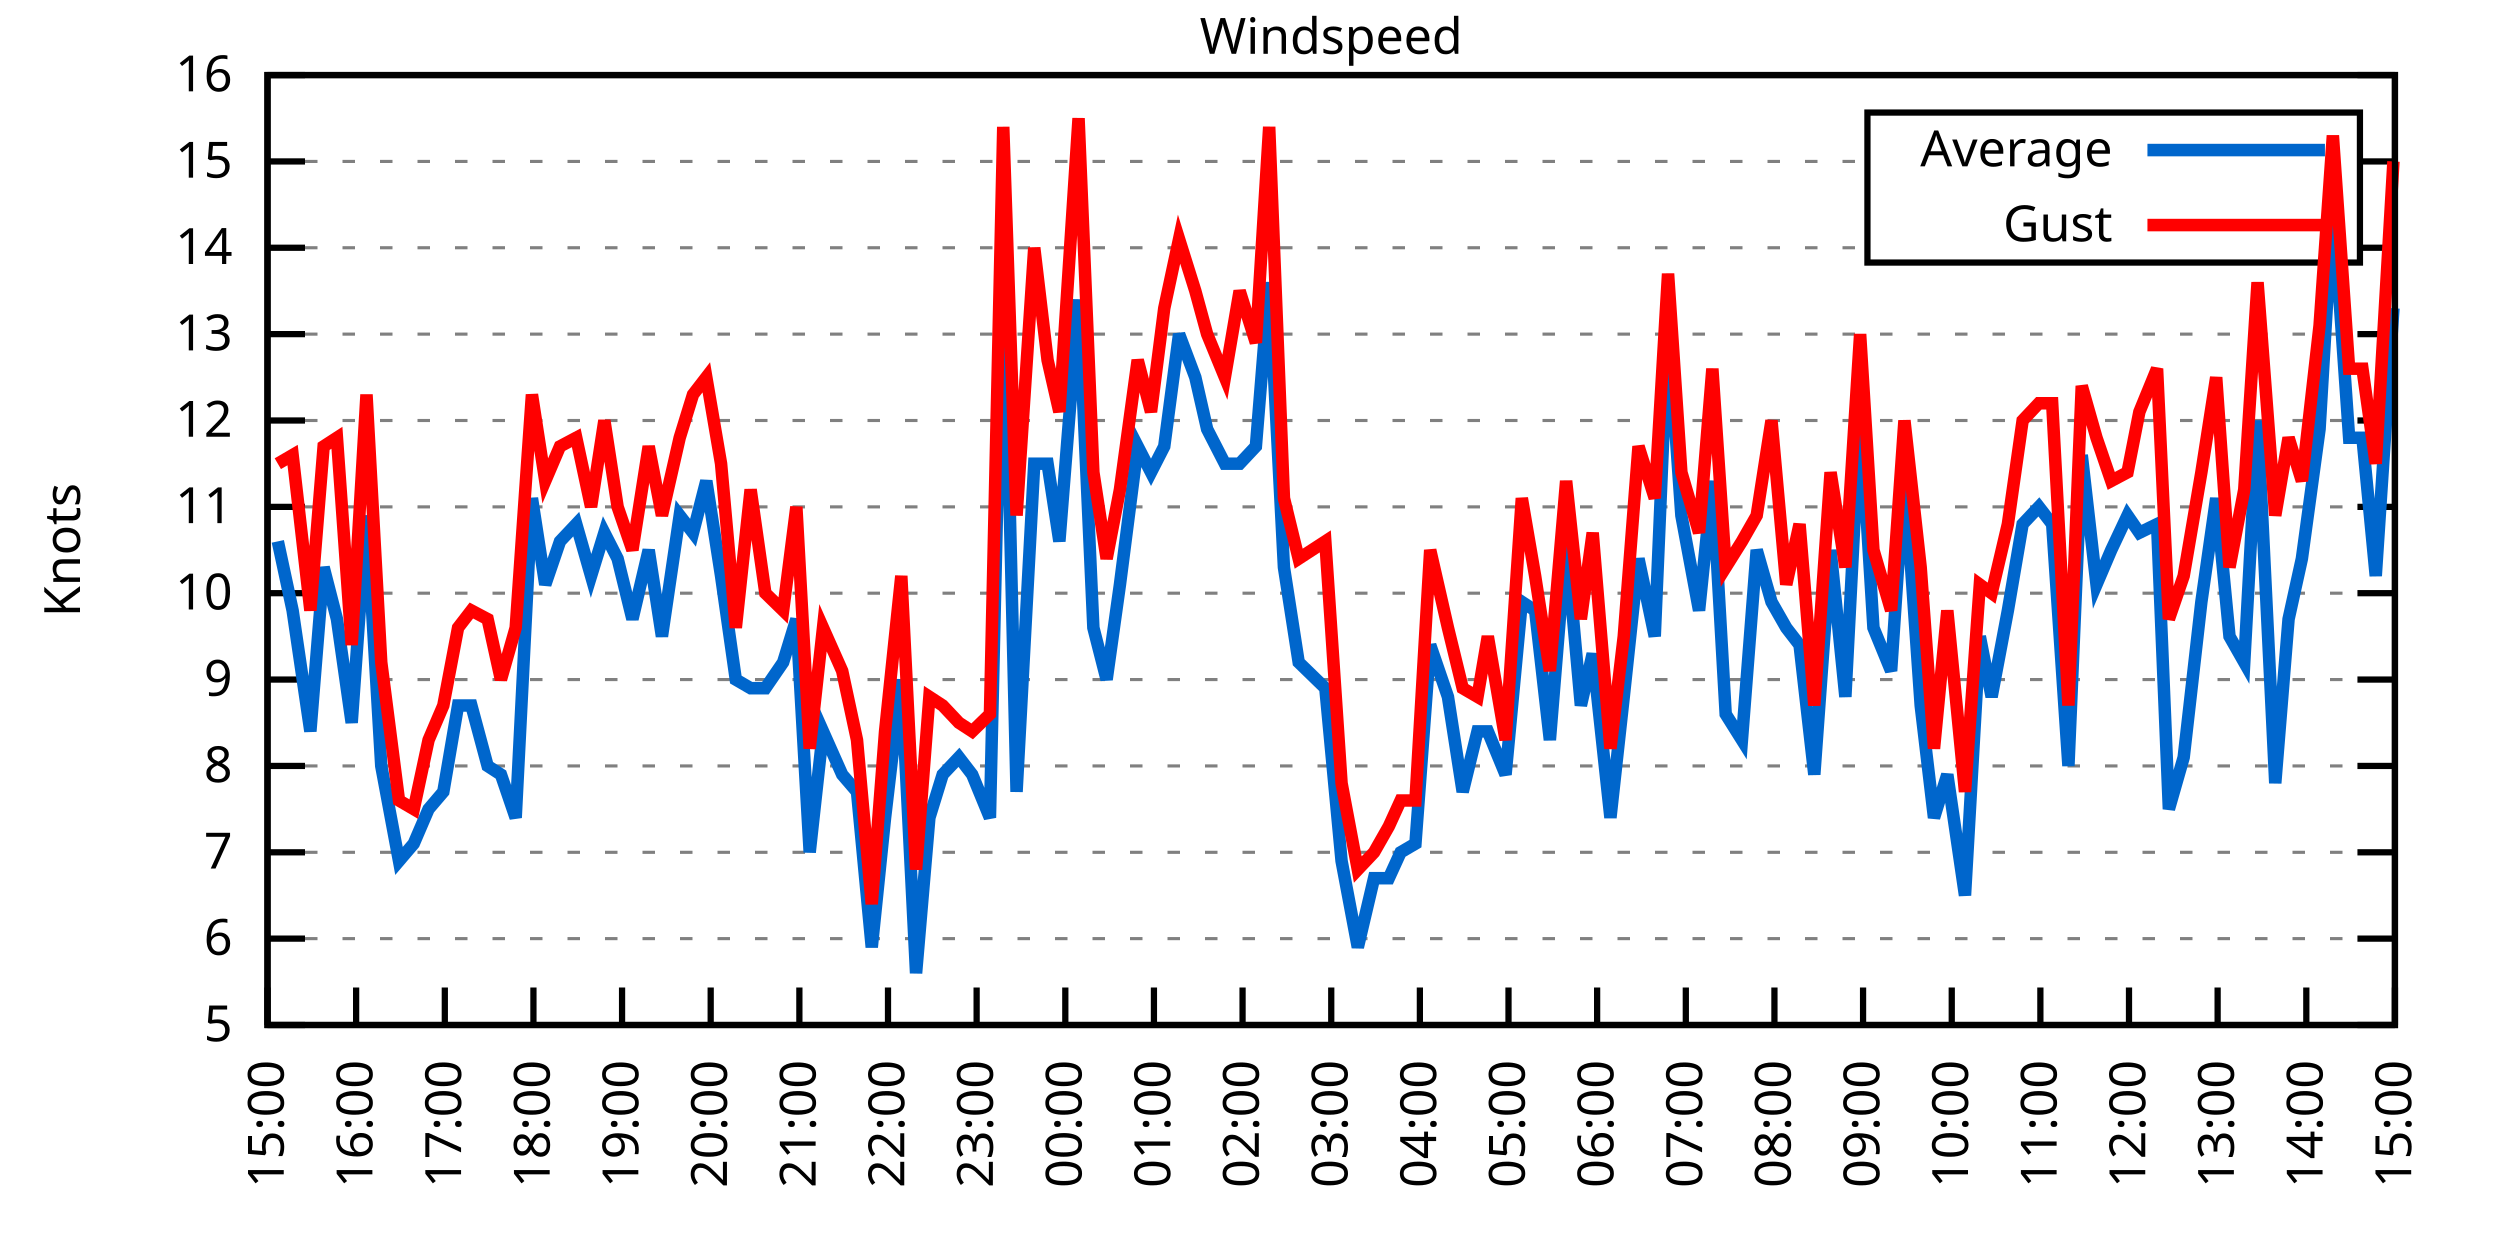
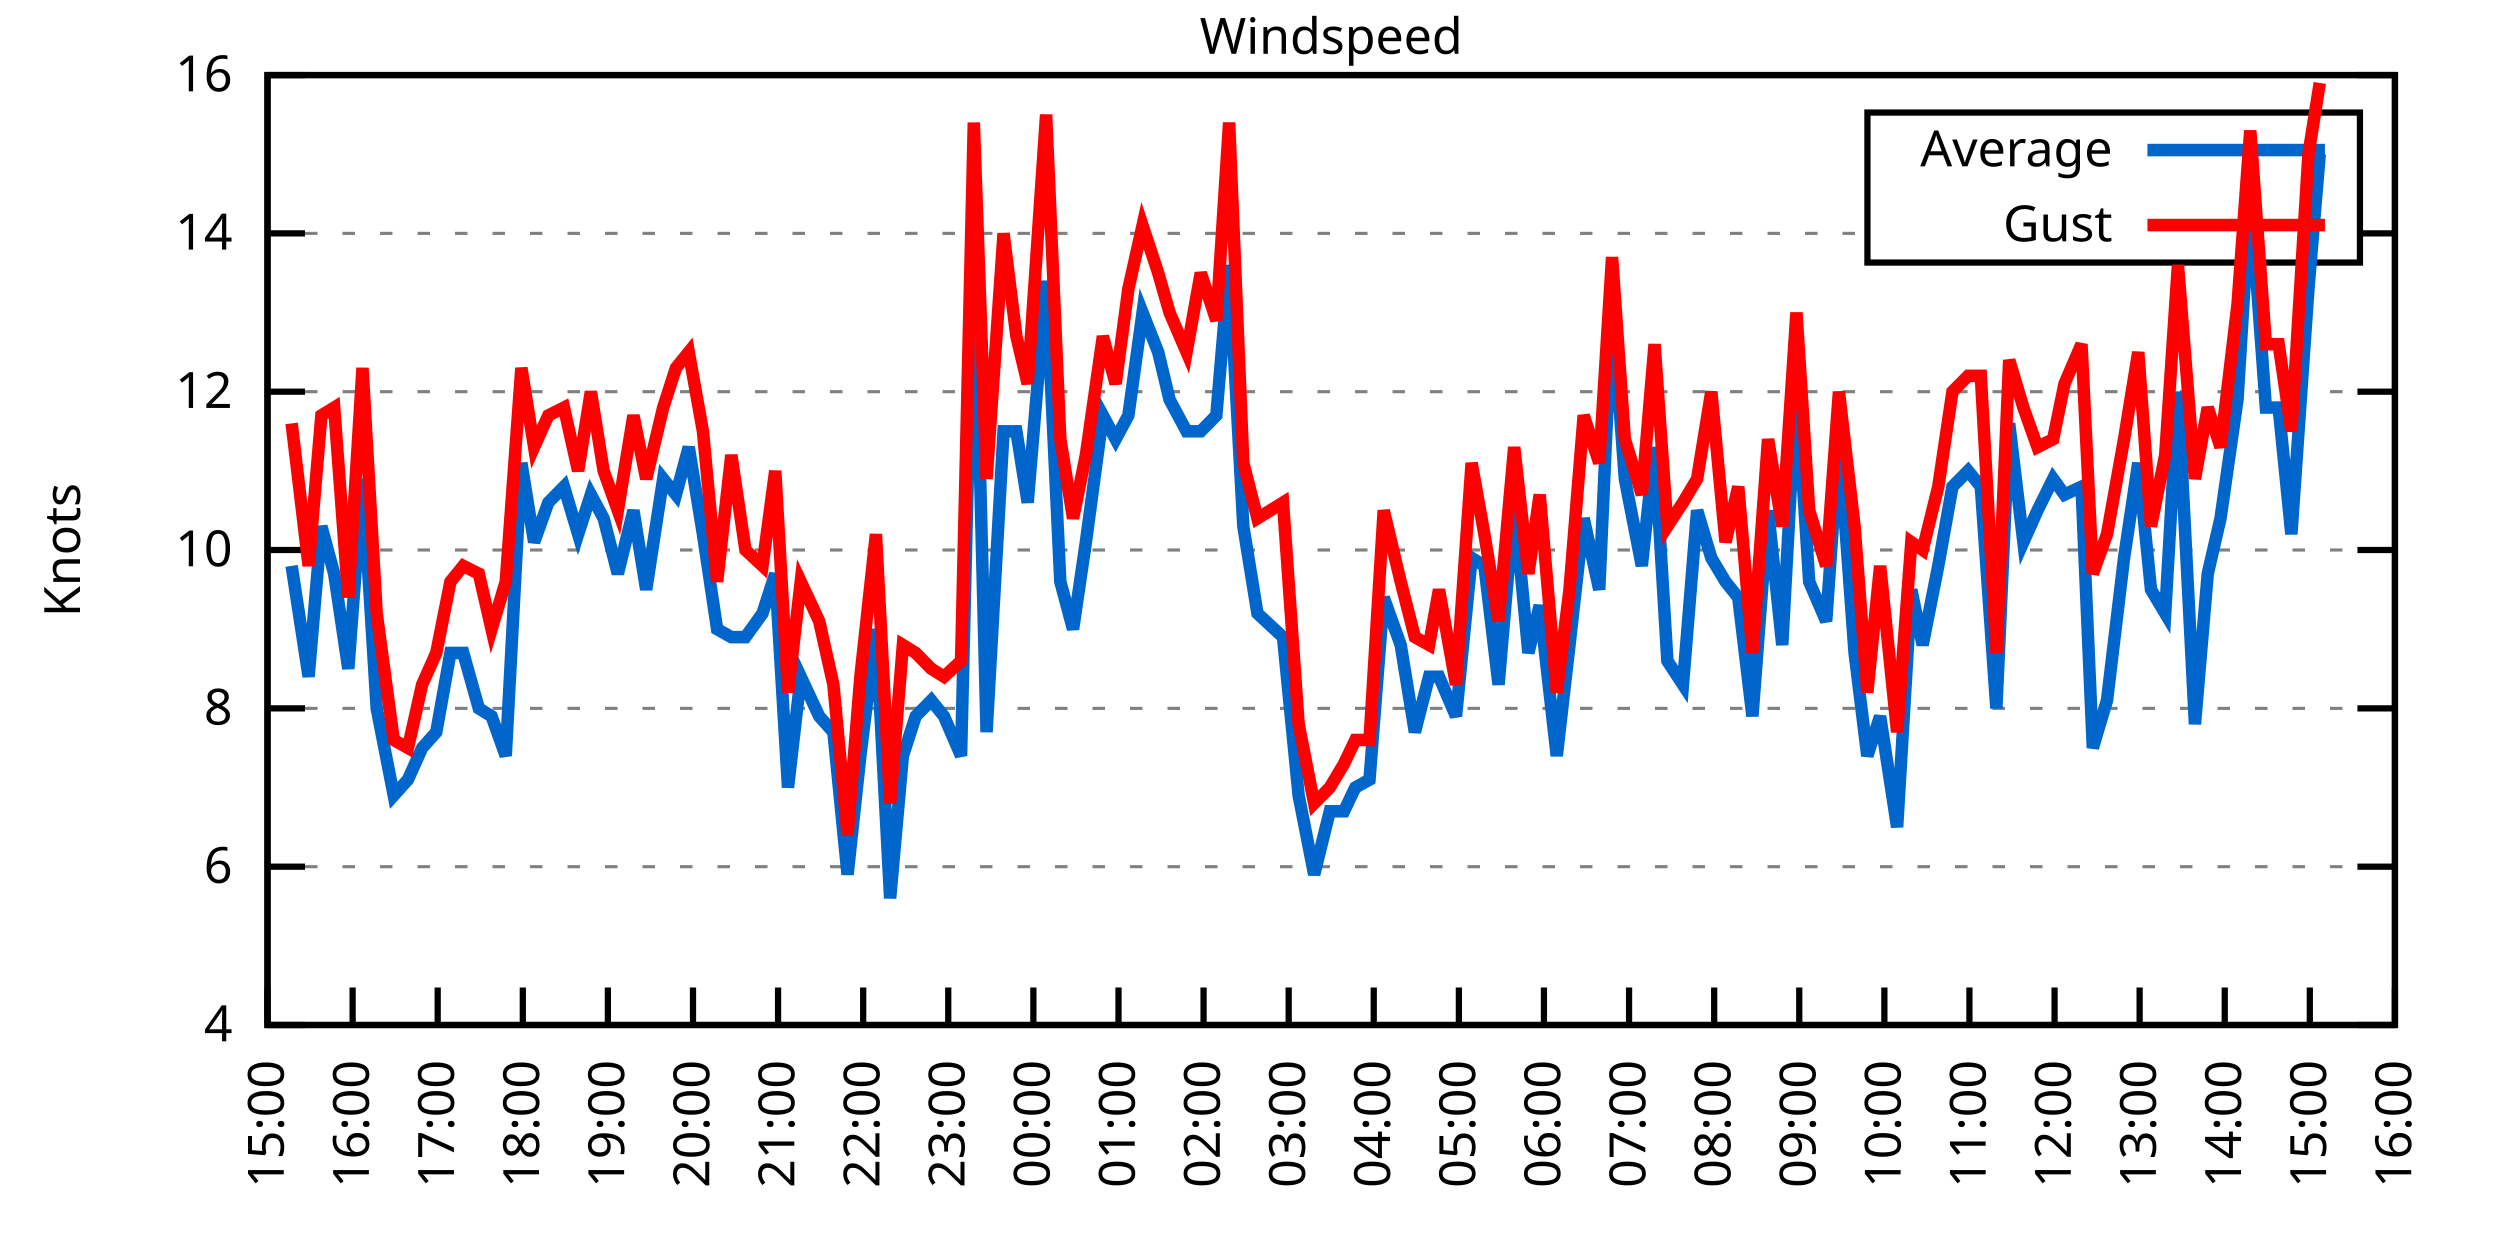
<svg xmlns="http://www.w3.org/2000/svg" xmlns:xlink="http://www.w3.org/1999/xlink" width="400" height="200" viewBox="0 0 400 200">
  <g id="gnuplot_canvas">
    <rect x="0" y="0" width="400" height="200" fill="none" />
    <defs>
      <circle id="gpDot" r="0.5" stroke-width="0.5" stroke="currentColor" />
      <path id="gpPt0" stroke-width="0.333" stroke="currentColor" d="M-1,0 h2 M0,-1 v2" />
      <path id="gpPt1" stroke-width="0.333" stroke="currentColor" d="M-1,-1 L1,1 M1,-1 L-1,1" />
      <path id="gpPt2" stroke-width="0.333" stroke="currentColor" d="M-1,0 L1,0 M0,-1 L0,1 M-1,-1 L1,1 M-1,1 L1,-1" />
      <rect id="gpPt3" stroke-width="0.333" stroke="currentColor" x="-1" y="-1" width="2" height="2" />
      <rect id="gpPt4" stroke-width="0.333" stroke="currentColor" fill="currentColor" x="-1" y="-1" width="2" height="2" />
      <circle id="gpPt5" stroke-width="0.333" stroke="currentColor" cx="0" cy="0" r="1" />
      <use xlink:href="#gpPt5" id="gpPt6" fill="currentColor" stroke="none" />
      <path id="gpPt7" stroke-width="0.333" stroke="currentColor" d="M0,-1.33 L-1.33,0.67 L1.33,0.67 z" />
      <use xlink:href="#gpPt7" id="gpPt8" fill="currentColor" stroke="none" />
      <use xlink:href="#gpPt7" id="gpPt9" stroke="currentColor" transform="rotate(180)" />
      <use xlink:href="#gpPt9" id="gpPt10" fill="currentColor" stroke="none" />
      <use xlink:href="#gpPt3" id="gpPt11" stroke="currentColor" transform="rotate(45)" />
      <use xlink:href="#gpPt11" id="gpPt12" fill="currentColor" stroke="none" />
      <path id="gpPt13" stroke-width="0.333" stroke="currentColor" d="M0,1.330 L1.265,0.411 L0.782,-1.067 L-0.782,-1.076 L-1.265,0.411 z" />
      <use xlink:href="#gpPt13" id="gpPt14" fill="currentColor" stroke="none" />
      <filter id="textbox" filterUnits="objectBoundingBox" x="0" y="0" height="1" width="1">
        <feFlood flood-color="white" flood-opacity="1" result="bgnd" />
        <feComposite in="SourceGraphic" in2="bgnd" operator="atop" />
      </filter>
      <filter id="greybox" filterUnits="objectBoundingBox" x="0" y="0" height="1" width="1">
        <feFlood flood-color="lightgrey" flood-opacity="1" result="grey" />
        <feComposite in="SourceGraphic" in2="grey" operator="atop" />
      </filter>
    </defs>
    <g fill="none" color="white" stroke="currentColor" stroke-width="1.00" stroke-linecap="butt" stroke-linejoin="miter">
</g>
    <g fill="none" color="black" stroke="currentColor" stroke-width="1.00" stroke-linecap="butt" stroke-linejoin="miter">
      <g stroke="none" shape-rendering="crispEdges">
        <polygon fill="rgb(255, 255, 255)" points="42.80,164.00 383.18,164.00 383.18,12.02 42.80,12.02 " />
      </g>
    </g>
    <g fill="none" color="black" stroke="currentColor" stroke-width="1.00" stroke-linecap="butt" stroke-linejoin="miter">
</g>
    <g fill="none" color="black" stroke="black" stroke-width="0.50" stroke-linecap="butt" stroke-linejoin="miter">
</g>
    <g fill="none" color="gray" stroke="currentColor" stroke-width="0.50" stroke-linecap="butt" stroke-linejoin="miter">
      <path stroke="gray" stroke-dasharray="2,4" class="gridline" d="M42.80,164.00 L383.19,164.00  " />
    </g>
    <g fill="none" color="gray" stroke="gray" stroke-width="1.00" stroke-linecap="butt" stroke-linejoin="miter">
</g>
    <g fill="none" color="black" stroke="currentColor" stroke-width="1.00" stroke-linecap="butt" stroke-linejoin="miter">
      <path stroke="black" d="M42.80,164.00 L48.80,164.00 M383.19,164.00 L377.19,164.00  " />
      <g transform="translate(37.20,166.60)" stroke="none" fill="black" font-family="Sans" font-size="8.00" text-anchor="end">
        <text>
-           <tspan font-family="Sans"> 5</tspan>
-         </text>
-       </g>
-     </g>
-     <g fill="none" color="black" stroke="currentColor" stroke-width="1.00" stroke-linecap="butt" stroke-linejoin="miter">
- </g>
-     <g fill="none" color="black" stroke="black" stroke-width="0.50" stroke-linecap="butt" stroke-linejoin="miter">
- </g>
-     <g fill="none" color="gray" stroke="currentColor" stroke-width="0.50" stroke-linecap="butt" stroke-linejoin="miter">
-       <path stroke="gray" stroke-dasharray="2,4" class="gridline" d="M42.80,150.18 L383.19,150.18  " />
-     </g>
-     <g fill="none" color="gray" stroke="gray" stroke-width="1.00" stroke-linecap="butt" stroke-linejoin="miter">
- </g>
-     <g fill="none" color="black" stroke="currentColor" stroke-width="1.00" stroke-linecap="butt" stroke-linejoin="miter">
-       <path stroke="black" d="M42.80,150.18 L48.80,150.18 M383.19,150.18 L377.19,150.18  " />
-       <g transform="translate(37.20,152.78)" stroke="none" fill="black" font-family="Sans" font-size="8.00" text-anchor="end">
+           <tspan font-family="Sans"> 4</tspan>
+         </text>
+       </g>
+     </g>
+     <g fill="none" color="black" stroke="currentColor" stroke-width="1.00" stroke-linecap="butt" stroke-linejoin="miter">
+ </g>
+     <g fill="none" color="black" stroke="black" stroke-width="0.50" stroke-linecap="butt" stroke-linejoin="miter">
+ </g>
+     <g fill="none" color="gray" stroke="currentColor" stroke-width="0.50" stroke-linecap="butt" stroke-linejoin="miter">
+       <path stroke="gray" stroke-dasharray="2,4" class="gridline" d="M42.80,138.67 L383.19,138.67  " />
+     </g>
+     <g fill="none" color="gray" stroke="gray" stroke-width="1.00" stroke-linecap="butt" stroke-linejoin="miter">
+ </g>
+     <g fill="none" color="black" stroke="currentColor" stroke-width="1.00" stroke-linecap="butt" stroke-linejoin="miter">
+       <path stroke="black" d="M42.80,138.67 L48.80,138.67 M383.19,138.67 L377.19,138.67  " />
+       <g transform="translate(37.20,141.27)" stroke="none" fill="black" font-family="Sans" font-size="8.00" text-anchor="end">
        <text>
          <tspan font-family="Sans"> 6</tspan>
        </text>
      </g>
    </g>
    <g fill="none" color="black" stroke="currentColor" stroke-width="1.00" stroke-linecap="butt" stroke-linejoin="miter">
</g>
    <g fill="none" color="black" stroke="black" stroke-width="0.50" stroke-linecap="butt" stroke-linejoin="miter">
</g>
    <g fill="none" color="gray" stroke="currentColor" stroke-width="0.50" stroke-linecap="butt" stroke-linejoin="miter">
-       <path stroke="gray" stroke-dasharray="2,4" class="gridline" d="M42.80,136.37 L383.19,136.37  " />
-     </g>
-     <g fill="none" color="gray" stroke="gray" stroke-width="1.00" stroke-linecap="butt" stroke-linejoin="miter">
- </g>
-     <g fill="none" color="black" stroke="currentColor" stroke-width="1.00" stroke-linecap="butt" stroke-linejoin="miter">
-       <path stroke="black" d="M42.80,136.37 L48.80,136.37 M383.19,136.37 L377.19,136.37  " />
-       <g transform="translate(37.20,138.97)" stroke="none" fill="black" font-family="Sans" font-size="8.00" text-anchor="end">
-         <text>
-           <tspan font-family="Sans"> 7</tspan>
-         </text>
-       </g>
-     </g>
-     <g fill="none" color="black" stroke="currentColor" stroke-width="1.00" stroke-linecap="butt" stroke-linejoin="miter">
- </g>
-     <g fill="none" color="black" stroke="black" stroke-width="0.50" stroke-linecap="butt" stroke-linejoin="miter">
- </g>
-     <g fill="none" color="gray" stroke="currentColor" stroke-width="0.50" stroke-linecap="butt" stroke-linejoin="miter">
-       <path stroke="gray" stroke-dasharray="2,4" class="gridline" d="M42.80,122.55 L383.19,122.55  " />
-     </g>
-     <g fill="none" color="gray" stroke="gray" stroke-width="1.00" stroke-linecap="butt" stroke-linejoin="miter">
- </g>
-     <g fill="none" color="black" stroke="currentColor" stroke-width="1.00" stroke-linecap="butt" stroke-linejoin="miter">
-       <path stroke="black" d="M42.80,122.55 L48.80,122.55 M383.19,122.55 L377.19,122.55  " />
-       <g transform="translate(37.20,125.15)" stroke="none" fill="black" font-family="Sans" font-size="8.00" text-anchor="end">
+       <path stroke="gray" stroke-dasharray="2,4" class="gridline" d="M42.80,113.34 L383.19,113.34  " />
+     </g>
+     <g fill="none" color="gray" stroke="gray" stroke-width="1.00" stroke-linecap="butt" stroke-linejoin="miter">
+ </g>
+     <g fill="none" color="black" stroke="currentColor" stroke-width="1.00" stroke-linecap="butt" stroke-linejoin="miter">
+       <path stroke="black" d="M42.80,113.34 L48.80,113.34 M383.19,113.34 L377.19,113.34  " />
+       <g transform="translate(37.20,115.94)" stroke="none" fill="black" font-family="Sans" font-size="8.00" text-anchor="end">
        <text>
          <tspan font-family="Sans"> 8</tspan>
        </text>
      </g>
    </g>
    <g fill="none" color="black" stroke="currentColor" stroke-width="1.00" stroke-linecap="butt" stroke-linejoin="miter">
</g>
    <g fill="none" color="black" stroke="black" stroke-width="0.50" stroke-linecap="butt" stroke-linejoin="miter">
</g>
    <g fill="none" color="gray" stroke="currentColor" stroke-width="0.50" stroke-linecap="butt" stroke-linejoin="miter">
-       <path stroke="gray" stroke-dasharray="2,4" class="gridline" d="M42.80,108.73 L383.19,108.73  " />
-     </g>
-     <g fill="none" color="gray" stroke="gray" stroke-width="1.00" stroke-linecap="butt" stroke-linejoin="miter">
- </g>
-     <g fill="none" color="black" stroke="currentColor" stroke-width="1.00" stroke-linecap="butt" stroke-linejoin="miter">
-       <path stroke="black" d="M42.80,108.73 L48.80,108.73 M383.19,108.73 L377.19,108.73  " />
-       <g transform="translate(37.20,111.33)" stroke="none" fill="black" font-family="Sans" font-size="8.00" text-anchor="end">
-         <text>
-           <tspan font-family="Sans"> 9</tspan>
-         </text>
-       </g>
-     </g>
-     <g fill="none" color="black" stroke="currentColor" stroke-width="1.00" stroke-linecap="butt" stroke-linejoin="miter">
- </g>
-     <g fill="none" color="black" stroke="black" stroke-width="0.50" stroke-linecap="butt" stroke-linejoin="miter">
- </g>
-     <g fill="none" color="gray" stroke="currentColor" stroke-width="0.50" stroke-linecap="butt" stroke-linejoin="miter">
-       <path stroke="gray" stroke-dasharray="2,4" class="gridline" d="M42.80,94.91 L383.19,94.91  " />
-     </g>
-     <g fill="none" color="gray" stroke="gray" stroke-width="1.00" stroke-linecap="butt" stroke-linejoin="miter">
- </g>
-     <g fill="none" color="black" stroke="currentColor" stroke-width="1.00" stroke-linecap="butt" stroke-linejoin="miter">
-       <path stroke="black" d="M42.80,94.91 L48.80,94.91 M383.19,94.91 L377.19,94.91  " />
-       <g transform="translate(37.20,97.51)" stroke="none" fill="black" font-family="Sans" font-size="8.00" text-anchor="end">
+       <path stroke="gray" stroke-dasharray="2,4" class="gridline" d="M42.80,88.00 L383.19,88.00  " />
+     </g>
+     <g fill="none" color="gray" stroke="gray" stroke-width="1.00" stroke-linecap="butt" stroke-linejoin="miter">
+ </g>
+     <g fill="none" color="black" stroke="currentColor" stroke-width="1.00" stroke-linecap="butt" stroke-linejoin="miter">
+       <path stroke="black" d="M42.80,88.00 L48.80,88.00 M383.19,88.00 L377.19,88.00  " />
+       <g transform="translate(37.20,90.60)" stroke="none" fill="black" font-family="Sans" font-size="8.00" text-anchor="end">
        <text>
          <tspan font-family="Sans"> 10</tspan>
        </text>
      </g>
    </g>
    <g fill="none" color="black" stroke="currentColor" stroke-width="1.00" stroke-linecap="butt" stroke-linejoin="miter">
</g>
    <g fill="none" color="black" stroke="black" stroke-width="0.50" stroke-linecap="butt" stroke-linejoin="miter">
</g>
    <g fill="none" color="gray" stroke="currentColor" stroke-width="0.50" stroke-linecap="butt" stroke-linejoin="miter">
-       <path stroke="gray" stroke-dasharray="2,4" class="gridline" d="M42.80,81.10 L383.19,81.10  " />
-     </g>
-     <g fill="none" color="gray" stroke="gray" stroke-width="1.00" stroke-linecap="butt" stroke-linejoin="miter">
- </g>
-     <g fill="none" color="black" stroke="currentColor" stroke-width="1.00" stroke-linecap="butt" stroke-linejoin="miter">
-       <path stroke="black" d="M42.80,81.10 L48.80,81.10 M383.19,81.10 L377.19,81.10  " />
-       <g transform="translate(37.20,83.70)" stroke="none" fill="black" font-family="Sans" font-size="8.00" text-anchor="end">
-         <text>
-           <tspan font-family="Sans"> 11</tspan>
-         </text>
-       </g>
-     </g>
-     <g fill="none" color="black" stroke="currentColor" stroke-width="1.00" stroke-linecap="butt" stroke-linejoin="miter">
- </g>
-     <g fill="none" color="black" stroke="black" stroke-width="0.50" stroke-linecap="butt" stroke-linejoin="miter">
- </g>
-     <g fill="none" color="gray" stroke="currentColor" stroke-width="0.50" stroke-linecap="butt" stroke-linejoin="miter">
-       <path stroke="gray" stroke-dasharray="2,4" class="gridline" d="M42.80,67.28 L383.19,67.28  " />
-     </g>
-     <g fill="none" color="gray" stroke="gray" stroke-width="1.00" stroke-linecap="butt" stroke-linejoin="miter">
- </g>
-     <g fill="none" color="black" stroke="currentColor" stroke-width="1.00" stroke-linecap="butt" stroke-linejoin="miter">
-       <path stroke="black" d="M42.80,67.28 L48.80,67.28 M383.19,67.28 L377.19,67.28  " />
-       <g transform="translate(37.20,69.88)" stroke="none" fill="black" font-family="Sans" font-size="8.00" text-anchor="end">
+       <path stroke="gray" stroke-dasharray="2,4" class="gridline" d="M42.80,62.67 L383.19,62.67  " />
+     </g>
+     <g fill="none" color="gray" stroke="gray" stroke-width="1.00" stroke-linecap="butt" stroke-linejoin="miter">
+ </g>
+     <g fill="none" color="black" stroke="currentColor" stroke-width="1.00" stroke-linecap="butt" stroke-linejoin="miter">
+       <path stroke="black" d="M42.80,62.67 L48.80,62.67 M383.19,62.67 L377.19,62.67  " />
+       <g transform="translate(37.20,65.27)" stroke="none" fill="black" font-family="Sans" font-size="8.00" text-anchor="end">
        <text>
          <tspan font-family="Sans"> 12</tspan>
        </text>
      </g>
    </g>
    <g fill="none" color="black" stroke="currentColor" stroke-width="1.00" stroke-linecap="butt" stroke-linejoin="miter">
</g>
    <g fill="none" color="black" stroke="black" stroke-width="0.50" stroke-linecap="butt" stroke-linejoin="miter">
</g>
    <g fill="none" color="gray" stroke="currentColor" stroke-width="0.50" stroke-linecap="butt" stroke-linejoin="miter">
-       <path stroke="gray" stroke-dasharray="2,4" class="gridline" d="M42.80,53.46 L383.19,53.46  " />
-     </g>
-     <g fill="none" color="gray" stroke="gray" stroke-width="1.00" stroke-linecap="butt" stroke-linejoin="miter">
- </g>
-     <g fill="none" color="black" stroke="currentColor" stroke-width="1.00" stroke-linecap="butt" stroke-linejoin="miter">
-       <path stroke="black" d="M42.80,53.46 L48.80,53.46 M383.19,53.46 L377.19,53.46  " />
-       <g transform="translate(37.20,56.06)" stroke="none" fill="black" font-family="Sans" font-size="8.00" text-anchor="end">
-         <text>
-           <tspan font-family="Sans"> 13</tspan>
-         </text>
-       </g>
-     </g>
-     <g fill="none" color="black" stroke="currentColor" stroke-width="1.00" stroke-linecap="butt" stroke-linejoin="miter">
- </g>
-     <g fill="none" color="black" stroke="black" stroke-width="0.50" stroke-linecap="butt" stroke-linejoin="miter">
- </g>
-     <g fill="none" color="gray" stroke="currentColor" stroke-width="0.50" stroke-linecap="butt" stroke-linejoin="miter">
-       <path stroke="gray" stroke-dasharray="2,4" class="gridline" d="M42.80,39.64 L298.79,39.64 M377.59,39.64 L383.19,39.64  " />
-     </g>
-     <g fill="none" color="gray" stroke="gray" stroke-width="1.00" stroke-linecap="butt" stroke-linejoin="miter">
- </g>
-     <g fill="none" color="black" stroke="currentColor" stroke-width="1.00" stroke-linecap="butt" stroke-linejoin="miter">
-       <path stroke="black" d="M42.80,39.64 L48.80,39.64 M383.19,39.64 L377.19,39.64  " />
-       <g transform="translate(37.20,42.24)" stroke="none" fill="black" font-family="Sans" font-size="8.00" text-anchor="end">
+       <path stroke="gray" stroke-dasharray="2,4" class="gridline" d="M42.80,37.34 L298.79,37.34 M377.59,37.34 L383.19,37.34  " />
+     </g>
+     <g fill="none" color="gray" stroke="gray" stroke-width="1.00" stroke-linecap="butt" stroke-linejoin="miter">
+ </g>
+     <g fill="none" color="black" stroke="currentColor" stroke-width="1.00" stroke-linecap="butt" stroke-linejoin="miter">
+       <path stroke="black" d="M42.80,37.34 L48.80,37.34 M383.19,37.34 L377.19,37.34  " />
+       <g transform="translate(37.20,39.94)" stroke="none" fill="black" font-family="Sans" font-size="8.00" text-anchor="end">
        <text>
          <tspan font-family="Sans"> 14</tspan>
-         </text>
-       </g>
-     </g>
-     <g fill="none" color="black" stroke="currentColor" stroke-width="1.00" stroke-linecap="butt" stroke-linejoin="miter">
- </g>
-     <g fill="none" color="black" stroke="black" stroke-width="0.50" stroke-linecap="butt" stroke-linejoin="miter">
- </g>
-     <g fill="none" color="gray" stroke="currentColor" stroke-width="0.50" stroke-linecap="butt" stroke-linejoin="miter">
-       <path stroke="gray" stroke-dasharray="2,4" class="gridline" d="M42.80,25.83 L298.79,25.83 M377.59,25.83 L383.19,25.83  " />
-     </g>
-     <g fill="none" color="gray" stroke="gray" stroke-width="1.00" stroke-linecap="butt" stroke-linejoin="miter">
- </g>
-     <g fill="none" color="black" stroke="currentColor" stroke-width="1.00" stroke-linecap="butt" stroke-linejoin="miter">
-       <path stroke="black" d="M42.80,25.83 L48.80,25.83 M383.19,25.83 L377.19,25.83  " />
-       <g transform="translate(37.20,28.43)" stroke="none" fill="black" font-family="Sans" font-size="8.00" text-anchor="end">
-         <text>
-           <tspan font-family="Sans"> 15</tspan>
        </text>
      </g>
    </g>
    <g fill="none" color="black" stroke="currentColor" stroke-width="1.00" stroke-linecap="butt" stroke-linejoin="miter">
</g>
    <g fill="none" color="black" stroke="black" stroke-width="0.50" stroke-linecap="butt" stroke-linejoin="miter">
</g>
    <g fill="none" color="gray" stroke="currentColor" stroke-width="0.50" stroke-linecap="butt" stroke-linejoin="miter">
      <path stroke="gray" stroke-dasharray="2,4" class="gridline" d="M42.80,12.01 L383.19,12.01  " />
    </g>
    <g fill="none" color="gray" stroke="gray" stroke-width="1.00" stroke-linecap="butt" stroke-linejoin="miter">
</g>
    <g fill="none" color="black" stroke="currentColor" stroke-width="1.00" stroke-linecap="butt" stroke-linejoin="miter">
      <path stroke="black" d="M42.80,12.01 L48.80,12.01 M383.19,12.01 L377.19,12.01  " />
      <g transform="translate(37.20,14.61)" stroke="none" fill="black" font-family="Sans" font-size="8.00" text-anchor="end">
        <text>
          <tspan font-family="Sans"> 16</tspan>
        </text>
      </g>
    </g>
    <g fill="none" color="black" stroke="currentColor" stroke-width="1.00" stroke-linecap="butt" stroke-linejoin="miter">
      <path stroke="black" d="M42.80,164.00 L42.80,158.00  " />
      <g transform="translate(45.40,169.60) rotate(270.00)" stroke="none" fill="black" font-family="Sans" font-size="8.00" text-anchor="end">
        <text>
          <tspan font-family="Sans">15:00</tspan>
        </text>
      </g>
    </g>
    <g fill="none" color="black" stroke="currentColor" stroke-width="1.00" stroke-linecap="butt" stroke-linejoin="miter">
-       <path stroke="black" d="M56.98,164.00 L56.98,158.00  " />
-       <g transform="translate(59.58,169.60) rotate(270.00)" stroke="none" fill="black" font-family="Sans" font-size="8.00" text-anchor="end">
+       <path stroke="black" d="M56.42,164.00 L56.42,158.00  " />
+       <g transform="translate(59.02,169.60) rotate(270.00)" stroke="none" fill="black" font-family="Sans" font-size="8.00" text-anchor="end">
        <text>
          <tspan font-family="Sans">16:00</tspan>
        </text>
      </g>
    </g>
    <g fill="none" color="black" stroke="currentColor" stroke-width="1.00" stroke-linecap="butt" stroke-linejoin="miter">
-       <path stroke="black" d="M71.17,164.00 L71.17,158.00  " />
-       <g transform="translate(73.77,169.60) rotate(270.00)" stroke="none" fill="black" font-family="Sans" font-size="8.00" text-anchor="end">
+       <path stroke="black" d="M70.03,164.00 L70.03,158.00  " />
+       <g transform="translate(72.63,169.60) rotate(270.00)" stroke="none" fill="black" font-family="Sans" font-size="8.00" text-anchor="end">
        <text>
          <tspan font-family="Sans">17:00</tspan>
        </text>
      </g>
    </g>
    <g fill="none" color="black" stroke="currentColor" stroke-width="1.00" stroke-linecap="butt" stroke-linejoin="miter">
-       <path stroke="black" d="M85.35,164.00 L85.35,158.00  " />
-       <g transform="translate(87.95,169.60) rotate(270.00)" stroke="none" fill="black" font-family="Sans" font-size="8.00" text-anchor="end">
+       <path stroke="black" d="M83.65,164.00 L83.65,158.00  " />
+       <g transform="translate(86.25,169.60) rotate(270.00)" stroke="none" fill="black" font-family="Sans" font-size="8.00" text-anchor="end">
        <text>
          <tspan font-family="Sans">18:00</tspan>
        </text>
      </g>
    </g>
    <g fill="none" color="black" stroke="currentColor" stroke-width="1.00" stroke-linecap="butt" stroke-linejoin="miter">
-       <path stroke="black" d="M99.53,164.00 L99.53,158.00  " />
-       <g transform="translate(102.13,169.60) rotate(270.00)" stroke="none" fill="black" font-family="Sans" font-size="8.00" text-anchor="end">
+       <path stroke="black" d="M97.26,164.00 L97.26,158.00  " />
+       <g transform="translate(99.86,169.60) rotate(270.00)" stroke="none" fill="black" font-family="Sans" font-size="8.00" text-anchor="end">
        <text>
          <tspan font-family="Sans">19:00</tspan>
        </text>
      </g>
    </g>
    <g fill="none" color="black" stroke="currentColor" stroke-width="1.00" stroke-linecap="butt" stroke-linejoin="miter">
-       <path stroke="black" d="M113.71,164.00 L113.71,158.00  " />
-       <g transform="translate(116.31,169.60) rotate(270.00)" stroke="none" fill="black" font-family="Sans" font-size="8.00" text-anchor="end">
+       <path stroke="black" d="M110.88,164.00 L110.88,158.00  " />
+       <g transform="translate(113.48,169.60) rotate(270.00)" stroke="none" fill="black" font-family="Sans" font-size="8.00" text-anchor="end">
        <text>
          <tspan font-family="Sans">20:00</tspan>
        </text>
      </g>
    </g>
    <g fill="none" color="black" stroke="currentColor" stroke-width="1.00" stroke-linecap="butt" stroke-linejoin="miter">
-       <path stroke="black" d="M127.90,164.00 L127.90,158.00  " />
-       <g transform="translate(130.50,169.60) rotate(270.00)" stroke="none" fill="black" font-family="Sans" font-size="8.00" text-anchor="end">
+       <path stroke="black" d="M124.49,164.00 L124.49,158.00  " />
+       <g transform="translate(127.09,169.60) rotate(270.00)" stroke="none" fill="black" font-family="Sans" font-size="8.00" text-anchor="end">
        <text>
          <tspan font-family="Sans">21:00</tspan>
        </text>
      </g>
    </g>
    <g fill="none" color="black" stroke="currentColor" stroke-width="1.00" stroke-linecap="butt" stroke-linejoin="miter">
-       <path stroke="black" d="M142.08,164.00 L142.08,158.00  " />
-       <g transform="translate(144.68,169.60) rotate(270.00)" stroke="none" fill="black" font-family="Sans" font-size="8.00" text-anchor="end">
+       <path stroke="black" d="M138.11,164.00 L138.11,158.00  " />
+       <g transform="translate(140.71,169.60) rotate(270.00)" stroke="none" fill="black" font-family="Sans" font-size="8.00" text-anchor="end">
        <text>
          <tspan font-family="Sans">22:00</tspan>
        </text>
      </g>
    </g>
    <g fill="none" color="black" stroke="currentColor" stroke-width="1.00" stroke-linecap="butt" stroke-linejoin="miter">
-       <path stroke="black" d="M156.26,164.00 L156.26,158.00  " />
-       <g transform="translate(158.86,169.60) rotate(270.00)" stroke="none" fill="black" font-family="Sans" font-size="8.00" text-anchor="end">
+       <path stroke="black" d="M151.72,164.00 L151.72,158.00  " />
+       <g transform="translate(154.32,169.60) rotate(270.00)" stroke="none" fill="black" font-family="Sans" font-size="8.00" text-anchor="end">
        <text>
          <tspan font-family="Sans">23:00</tspan>
        </text>
      </g>
    </g>
    <g fill="none" color="black" stroke="currentColor" stroke-width="1.00" stroke-linecap="butt" stroke-linejoin="miter">
-       <path stroke="black" d="M170.45,164.00 L170.45,158.00  " />
-       <g transform="translate(173.05,169.60) rotate(270.00)" stroke="none" fill="black" font-family="Sans" font-size="8.00" text-anchor="end">
+       <path stroke="black" d="M165.34,164.00 L165.34,158.00  " />
+       <g transform="translate(167.94,169.60) rotate(270.00)" stroke="none" fill="black" font-family="Sans" font-size="8.00" text-anchor="end">
        <text>
          <tspan font-family="Sans">00:00</tspan>
        </text>
      </g>
    </g>
    <g fill="none" color="black" stroke="currentColor" stroke-width="1.00" stroke-linecap="butt" stroke-linejoin="miter">
-       <path stroke="black" d="M184.63,164.00 L184.63,158.00  " />
-       <g transform="translate(187.23,169.60) rotate(270.00)" stroke="none" fill="black" font-family="Sans" font-size="8.00" text-anchor="end">
+       <path stroke="black" d="M178.96,164.00 L178.96,158.00  " />
+       <g transform="translate(181.56,169.60) rotate(270.00)" stroke="none" fill="black" font-family="Sans" font-size="8.00" text-anchor="end">
        <text>
          <tspan font-family="Sans">01:00</tspan>
        </text>
      </g>
    </g>
    <g fill="none" color="black" stroke="currentColor" stroke-width="1.00" stroke-linecap="butt" stroke-linejoin="miter">
-       <path stroke="black" d="M198.81,164.00 L198.81,158.00  " />
-       <g transform="translate(201.41,169.60) rotate(270.00)" stroke="none" fill="black" font-family="Sans" font-size="8.00" text-anchor="end">
+       <path stroke="black" d="M192.57,164.00 L192.57,158.00  " />
+       <g transform="translate(195.17,169.60) rotate(270.00)" stroke="none" fill="black" font-family="Sans" font-size="8.00" text-anchor="end">
        <text>
          <tspan font-family="Sans">02:00</tspan>
        </text>
      </g>
    </g>
    <g fill="none" color="black" stroke="currentColor" stroke-width="1.00" stroke-linecap="butt" stroke-linejoin="miter">
-       <path stroke="black" d="M213.00,164.00 L213.00,158.00  " />
-       <g transform="translate(215.60,169.60) rotate(270.00)" stroke="none" fill="black" font-family="Sans" font-size="8.00" text-anchor="end">
+       <path stroke="black" d="M206.19,164.00 L206.19,158.00  " />
+       <g transform="translate(208.79,169.60) rotate(270.00)" stroke="none" fill="black" font-family="Sans" font-size="8.00" text-anchor="end">
        <text>
          <tspan font-family="Sans">03:00</tspan>
        </text>
      </g>
    </g>
    <g fill="none" color="black" stroke="currentColor" stroke-width="1.00" stroke-linecap="butt" stroke-linejoin="miter">
-       <path stroke="black" d="M227.18,164.00 L227.18,158.00  " />
-       <g transform="translate(229.78,169.60) rotate(270.00)" stroke="none" fill="black" font-family="Sans" font-size="8.00" text-anchor="end">
+       <path stroke="black" d="M219.80,164.00 L219.80,158.00  " />
+       <g transform="translate(222.40,169.60) rotate(270.00)" stroke="none" fill="black" font-family="Sans" font-size="8.00" text-anchor="end">
        <text>
          <tspan font-family="Sans">04:00</tspan>
        </text>
      </g>
    </g>
    <g fill="none" color="black" stroke="currentColor" stroke-width="1.00" stroke-linecap="butt" stroke-linejoin="miter">
-       <path stroke="black" d="M241.36,164.00 L241.36,158.00  " />
-       <g transform="translate(243.96,169.60) rotate(270.00)" stroke="none" fill="black" font-family="Sans" font-size="8.00" text-anchor="end">
+       <path stroke="black" d="M233.42,164.00 L233.42,158.00  " />
+       <g transform="translate(236.02,169.60) rotate(270.00)" stroke="none" fill="black" font-family="Sans" font-size="8.00" text-anchor="end">
        <text>
          <tspan font-family="Sans">05:00</tspan>
        </text>
      </g>
    </g>
    <g fill="none" color="black" stroke="currentColor" stroke-width="1.00" stroke-linecap="butt" stroke-linejoin="miter">
-       <path stroke="black" d="M255.54,164.00 L255.54,158.00  " />
-       <g transform="translate(258.14,169.60) rotate(270.00)" stroke="none" fill="black" font-family="Sans" font-size="8.00" text-anchor="end">
+       <path stroke="black" d="M247.03,164.00 L247.03,158.00  " />
+       <g transform="translate(249.63,169.60) rotate(270.00)" stroke="none" fill="black" font-family="Sans" font-size="8.00" text-anchor="end">
        <text>
          <tspan font-family="Sans">06:00</tspan>
        </text>
      </g>
    </g>
    <g fill="none" color="black" stroke="currentColor" stroke-width="1.00" stroke-linecap="butt" stroke-linejoin="miter">
-       <path stroke="black" d="M269.73,164.00 L269.73,158.00  " />
-       <g transform="translate(272.33,169.60) rotate(270.00)" stroke="none" fill="black" font-family="Sans" font-size="8.00" text-anchor="end">
+       <path stroke="black" d="M260.65,164.00 L260.65,158.00  " />
+       <g transform="translate(263.25,169.60) rotate(270.00)" stroke="none" fill="black" font-family="Sans" font-size="8.00" text-anchor="end">
        <text>
          <tspan font-family="Sans">07:00</tspan>
        </text>
      </g>
    </g>
    <g fill="none" color="black" stroke="currentColor" stroke-width="1.00" stroke-linecap="butt" stroke-linejoin="miter">
-       <path stroke="black" d="M283.91,164.00 L283.91,158.00  " />
-       <g transform="translate(286.51,169.60) rotate(270.00)" stroke="none" fill="black" font-family="Sans" font-size="8.00" text-anchor="end">
+       <path stroke="black" d="M274.27,164.00 L274.27,158.00  " />
+       <g transform="translate(276.87,169.60) rotate(270.00)" stroke="none" fill="black" font-family="Sans" font-size="8.00" text-anchor="end">
        <text>
          <tspan font-family="Sans">08:00</tspan>
        </text>
      </g>
    </g>
    <g fill="none" color="black" stroke="currentColor" stroke-width="1.00" stroke-linecap="butt" stroke-linejoin="miter">
-       <path stroke="black" d="M298.09,164.00 L298.09,158.00  " />
-       <g transform="translate(300.69,169.60) rotate(270.00)" stroke="none" fill="black" font-family="Sans" font-size="8.00" text-anchor="end">
+       <path stroke="black" d="M287.88,164.00 L287.88,158.00  " />
+       <g transform="translate(290.48,169.60) rotate(270.00)" stroke="none" fill="black" font-family="Sans" font-size="8.00" text-anchor="end">
        <text>
          <tspan font-family="Sans">09:00</tspan>
        </text>
      </g>
    </g>
    <g fill="none" color="black" stroke="currentColor" stroke-width="1.00" stroke-linecap="butt" stroke-linejoin="miter">
-       <path stroke="black" d="M312.28,164.00 L312.28,158.00  " />
-       <g transform="translate(314.88,169.60) rotate(270.00)" stroke="none" fill="black" font-family="Sans" font-size="8.00" text-anchor="end">
+       <path stroke="black" d="M301.50,164.00 L301.50,158.00  " />
+       <g transform="translate(304.10,169.60) rotate(270.00)" stroke="none" fill="black" font-family="Sans" font-size="8.00" text-anchor="end">
        <text>
          <tspan font-family="Sans">10:00</tspan>
        </text>
      </g>
    </g>
    <g fill="none" color="black" stroke="currentColor" stroke-width="1.00" stroke-linecap="butt" stroke-linejoin="miter">
-       <path stroke="black" d="M326.46,164.00 L326.46,158.00  " />
-       <g transform="translate(329.06,169.60) rotate(270.00)" stroke="none" fill="black" font-family="Sans" font-size="8.00" text-anchor="end">
+       <path stroke="black" d="M315.11,164.00 L315.11,158.00  " />
+       <g transform="translate(317.71,169.60) rotate(270.00)" stroke="none" fill="black" font-family="Sans" font-size="8.00" text-anchor="end">
        <text>
          <tspan font-family="Sans">11:00</tspan>
        </text>
      </g>
    </g>
    <g fill="none" color="black" stroke="currentColor" stroke-width="1.00" stroke-linecap="butt" stroke-linejoin="miter">
-       <path stroke="black" d="M340.64,164.00 L340.64,158.00  " />
-       <g transform="translate(343.24,169.60) rotate(270.00)" stroke="none" fill="black" font-family="Sans" font-size="8.00" text-anchor="end">
+       <path stroke="black" d="M328.73,164.00 L328.73,158.00  " />
+       <g transform="translate(331.33,169.60) rotate(270.00)" stroke="none" fill="black" font-family="Sans" font-size="8.00" text-anchor="end">
        <text>
          <tspan font-family="Sans">12:00</tspan>
        </text>
      </g>
    </g>
    <g fill="none" color="black" stroke="currentColor" stroke-width="1.00" stroke-linecap="butt" stroke-linejoin="miter">
-       <path stroke="black" d="M354.82,164.00 L354.82,158.00  " />
-       <g transform="translate(357.42,169.60) rotate(270.00)" stroke="none" fill="black" font-family="Sans" font-size="8.00" text-anchor="end">
+       <path stroke="black" d="M342.34,164.00 L342.34,158.00  " />
+       <g transform="translate(344.94,169.60) rotate(270.00)" stroke="none" fill="black" font-family="Sans" font-size="8.00" text-anchor="end">
        <text>
          <tspan font-family="Sans">13:00</tspan>
        </text>
      </g>
    </g>
    <g fill="none" color="black" stroke="currentColor" stroke-width="1.00" stroke-linecap="butt" stroke-linejoin="miter">
-       <path stroke="black" d="M369.01,164.00 L369.01,158.00  " />
-       <g transform="translate(371.61,169.60) rotate(270.00)" stroke="none" fill="black" font-family="Sans" font-size="8.00" text-anchor="end">
+       <path stroke="black" d="M355.96,164.00 L355.96,158.00  " />
+       <g transform="translate(358.56,169.60) rotate(270.00)" stroke="none" fill="black" font-family="Sans" font-size="8.00" text-anchor="end">
        <text>
          <tspan font-family="Sans">14:00</tspan>
+         </text>
+       </g>
+     </g>
+     <g fill="none" color="black" stroke="currentColor" stroke-width="1.00" stroke-linecap="butt" stroke-linejoin="miter">
+       <path stroke="black" d="M369.57,164.00 L369.57,158.00  " />
+       <g transform="translate(372.17,169.60) rotate(270.00)" stroke="none" fill="black" font-family="Sans" font-size="8.00" text-anchor="end">
+         <text>
+           <tspan font-family="Sans">15:00</tspan>
        </text>
      </g>
    </g>
    <g fill="none" color="black" stroke="currentColor" stroke-width="1.00" stroke-linecap="butt" stroke-linejoin="miter">
      <path stroke="black" d="M383.19,164.00 L383.19,158.00  " />
      <g transform="translate(385.79,169.60) rotate(270.00)" stroke="none" fill="black" font-family="Sans" font-size="8.00" text-anchor="end">
        <text>
-           <tspan font-family="Sans">15:00</tspan>
+           <tspan font-family="Sans">16:00</tspan>
        </text>
      </g>
    </g>
    <g fill="none" color="black" stroke="currentColor" stroke-width="1.00" stroke-linecap="butt" stroke-linejoin="miter">
</g>
    <g fill="none" color="black" stroke="currentColor" stroke-width="1.00" stroke-linecap="butt" stroke-linejoin="miter">
      <path stroke="black" d="M42.80,12.01 L42.80,164.00 L383.19,164.00 L383.19,12.01 L42.80,12.01 Z  " />
    </g>
    <g fill="none" color="black" stroke="currentColor" stroke-width="1.00" stroke-linecap="butt" stroke-linejoin="miter">
</g>
    <g fill="none" color="black" stroke="currentColor" stroke-width="1.00" stroke-linecap="butt" stroke-linejoin="miter">
      <path stroke="black" d="M298.79,42.01 L298.79,18.01 L377.59,18.01 L377.59,42.01 L298.79,42.01 Z  " />
    </g>
    <g id="Windspeed_plot_1">
      <g fill="none" color="white" stroke="black" stroke-width="2.00" stroke-linecap="butt" stroke-linejoin="miter">
</g>
      <g fill="none" color="black" stroke="currentColor" stroke-width="2.00" stroke-linecap="butt" stroke-linejoin="miter">
        <g transform="translate(337.99,26.61)" stroke="none" fill="black" font-family="Sans" font-size="8.00" text-anchor="end">
          <text>
            <tspan font-family="Sans">Average</tspan>
          </text>
        </g>
      </g>
      <g fill="none" color="black" stroke="currentColor" stroke-width="2.00" stroke-linecap="butt" stroke-linejoin="miter">
-         <path stroke="rgb(  0, 102, 204)" d="M343.59,24.01 L371.99,24.01 M44.45,86.62 L46.82,97.68 L49.66,117.02 L51.78,90.77 L53.91,99.06 L56.27,115.64   L58.64,82.48 L61.00,122.55 L63.84,137.75 L66.20,134.98 L68.57,129.46 L70.93,126.69 L73.29,112.88 L75.42,112.88   L78.02,122.55 L80.15,123.93 L82.51,130.84 L85.11,79.71 L87.24,93.53 L89.60,86.62 L92.20,83.86 L94.57,92.15   L96.70,85.24 L98.82,89.39 L101.19,99.06 L103.79,88.00 L105.91,101.82 L108.75,82.48 L110.88,85.24 L113.01,76.95   L115.37,92.15 L117.73,108.73 L120.10,110.11 L122.46,110.11 L125.30,105.97 L127.42,99.06 L129.55,136.37 L131.68,117.02   L134.75,123.93 L137.12,126.69 L139.48,151.56 L141.61,130.84 L144.21,108.73 L146.57,155.71 L148.70,130.84 L150.83,123.93   L153.43,121.17 L155.55,123.93 L158.39,130.84 L160.52,38.26 L162.65,126.69 L165.48,74.19 L167.61,74.19 L169.50,86.62   L172.57,47.93 L174.94,100.44 L177.06,108.73 L179.19,93.53 L182.03,71.42 L184.16,75.57 L186.28,71.42 L188.65,53.46   L191.25,60.37 L193.14,68.66 L195.98,74.19 L198.34,74.19 L200.94,71.42 L203.07,45.17 L205.43,90.77 L207.79,105.97   L212.05,110.11 L214.65,137.75 L217.25,151.56 L219.85,140.51 L222.21,140.51 L224.10,136.37 L226.47,134.98 L228.83,103.20   L231.67,111.49 L234.03,126.69 L236.40,117.02 L238.05,117.02 L240.89,123.93 L243.49,96.30 L245.62,97.68 L247.98,118.40   L250.58,86.62 L252.94,112.88 L254.83,104.59 L257.67,130.84 L259.80,111.49 L262.16,89.39 L264.76,101.82 L266.89,52.08   L269.02,82.48 L271.85,97.68 L273.98,76.95 L276.11,114.26 L278.71,118.40 L281.07,88.00 L283.44,96.30 L285.80,100.44   L287.93,103.20 L290.29,123.93 L292.89,88.00 L295.26,111.49 L297.62,65.90 L299.75,100.44 L302.58,107.35 L304.71,75.57   L307.31,112.88 L309.44,130.84 L311.57,123.93 L314.40,143.27 L316.77,101.82 L318.66,111.49 L321.26,97.68 L323.62,83.86   L326.22,81.10 L328.35,83.86 L330.95,122.55 L333.08,72.81 L335.44,93.53 L337.80,88.00 L340.40,82.48 L342.30,85.24   L345.13,83.86 L347.02,129.46 L349.39,121.17 L352.22,96.30 L354.59,79.71 L356.72,101.82 L359.08,105.97 L361.21,67.28   L364.04,125.31 L366.17,99.06 L368.30,89.39 L371.13,68.66 L373.26,32.74 L375.86,70.04 L377.99,70.04 L380.12,92.15   L382.95,49.32  " />
+         <path stroke="rgb(  0, 102, 204)" d="M343.59,24.01 L371.99,24.01 M46.66,90.54 L49.38,108.27 L51.42,84.21 L53.47,91.80 L55.73,107.00 L58.00,76.61   L60.27,113.34 L63.00,127.27 L65.27,124.74 L67.54,119.67 L69.80,117.14 L72.07,104.47 L74.12,104.47 L76.61,113.34   L78.65,114.60 L80.92,120.94 L83.42,74.07 L85.46,86.74 L87.73,80.41 L90.23,77.87 L92.50,85.47 L94.54,79.14   L96.58,82.94 L98.85,91.80 L101.35,81.67 L103.39,94.34 L106.11,76.61 L108.15,79.14 L110.20,71.54 L112.47,85.47   L114.74,100.67 L117.01,101.94 L119.27,101.94 L122.00,98.14 L124.04,91.80 L126.08,126.00 L128.12,108.27 L131.07,114.60   L133.34,117.14 L135.61,139.93 L137.66,120.94 L140.15,100.67 L142.42,143.73 L144.46,120.94 L146.51,114.60 L149.00,112.07   L151.04,114.60 L153.77,120.94 L155.81,36.08 L157.85,117.14 L160.57,69.01 L162.62,69.01 L164.43,80.41 L167.38,44.94   L169.65,93.07 L171.69,100.67 L173.74,86.74 L176.46,66.47 L178.50,70.27 L180.54,66.47 L182.81,50.01 L185.31,56.34   L187.13,63.94 L189.85,69.01 L192.12,69.01 L194.61,66.47 L196.66,42.41 L198.93,84.21 L201.19,98.14 L205.28,101.94   L207.78,127.27 L210.27,139.93 L212.77,129.80 L215.04,129.80 L216.85,126.00 L219.12,124.74 L221.39,95.60 L224.11,103.20   L226.38,117.14 L228.65,108.27 L230.24,108.27 L232.96,114.60 L235.46,89.27 L237.50,90.54 L239.77,109.54 L242.27,80.41   L244.54,104.47 L246.35,96.87 L249.08,120.94 L251.12,103.20 L253.39,82.94 L255.88,94.34 L257.93,48.74 L259.97,76.61   L262.69,90.54 L264.73,71.54 L266.78,105.74 L269.27,109.54 L271.54,81.67 L273.81,89.27 L276.08,93.07 L278.12,95.60   L280.39,114.60 L282.89,81.67 L285.16,103.20 L287.43,61.41 L289.47,93.07 L292.19,99.40 L294.23,70.27 L296.73,104.47   L298.77,120.94 L300.82,114.60 L303.54,132.34 L305.81,94.34 L307.62,103.20 L310.12,90.54 L312.39,77.87 L314.89,75.34   L316.93,77.87 L319.42,113.34 L321.47,67.74 L323.74,86.74 L326.00,81.67 L328.50,76.61 L330.32,79.14 L333.04,77.87   L334.85,119.67 L337.12,112.07 L339.85,89.27 L342.12,74.07 L344.16,94.34 L346.43,98.14 L348.47,62.67 L351.19,115.87   L353.24,91.80 L355.28,82.94 L358.00,63.94 L360.04,31.01 L362.54,65.21 L364.58,65.21 L366.62,85.47 L369.35,46.21   L371.16,24.68  " />
      </g>
    </g>
    <g id="Windspeed_plot_2">
      <g fill="none" color="black" stroke="currentColor" stroke-width="2.00" stroke-linecap="butt" stroke-linejoin="miter">
        <g transform="translate(337.99,38.61)" stroke="none" fill="black" font-family="Sans" font-size="8.00" text-anchor="end">
          <text>
            <tspan font-family="Sans">Gust</tspan>
          </text>
        </g>
      </g>
      <g fill="none" color="black" stroke="currentColor" stroke-width="2.00" stroke-linecap="butt" stroke-linejoin="miter">
-         <path stroke="rgb(255,   0,   0)" d="M343.59,36.01 L371.99,36.01 M44.45,74.19 L46.82,72.81 L49.66,97.68 L51.78,71.42 L53.91,70.04 L56.27,103.20   L58.64,63.13 L61.00,105.97 L63.84,128.08 L66.20,129.46 L68.57,118.40 L70.93,112.88 L73.29,100.44 L75.42,97.68   L78.02,99.06 L80.15,108.73 L82.51,100.44 L85.11,63.13 L87.24,76.95 L89.60,71.42 L92.20,70.04 L94.57,81.10   L96.70,67.28 L98.82,81.10 L101.19,88.00 L103.79,71.42 L105.91,82.48 L108.75,70.04 L110.88,63.13 L113.01,60.37   L115.37,74.19 L117.73,100.44 L120.10,78.33 L122.46,94.91 L125.30,97.68 L127.42,81.10 L129.55,119.78 L131.68,100.44   L134.75,107.35 L137.12,118.40 L139.48,144.66 L141.61,117.02 L144.21,92.15 L146.57,139.13 L148.70,111.49 L150.83,112.88   L153.43,115.64 L155.55,117.02 L158.39,114.26 L160.52,20.30 L162.65,82.48 L165.48,39.64 L167.61,57.61 L169.50,65.90   L172.57,18.92 L174.94,75.57 L177.06,89.39 L179.19,78.33 L182.03,57.61 L184.16,65.90 L186.28,49.32 L188.65,38.26   L191.25,46.55 L193.14,53.46 L195.98,60.37 L198.34,46.55 L200.94,54.84 L203.07,20.30 L205.43,79.71 L207.79,89.39   L212.05,86.62 L214.65,125.31 L217.25,139.13 L219.85,136.37 L222.21,132.22 L224.10,128.08 L226.47,128.08 L228.83,88.00   L231.67,100.44 L234.03,110.11 L236.40,111.49 L238.05,101.82 L240.89,118.40 L243.49,79.71 L245.62,92.15 L247.98,107.35   L250.58,76.95 L252.94,99.06 L254.83,85.24 L257.67,119.78 L259.80,101.82 L262.16,71.42 L264.76,79.71 L266.89,43.79   L269.02,75.57 L271.85,85.24 L273.98,58.99 L276.11,90.77 L278.71,86.62 L281.07,82.48 L283.44,67.28 L285.80,93.53   L287.93,83.86 L290.29,112.88 L292.89,75.57 L295.26,90.77 L297.62,53.46 L299.75,88.00 L302.58,97.68 L304.71,67.28   L307.31,90.77 L309.44,119.78 L311.57,97.68 L314.40,126.69 L316.77,93.53 L318.66,94.91 L321.26,83.86 L323.62,67.28   L326.22,64.52 L328.35,64.52 L330.95,112.88 L333.08,61.75 L335.44,70.04 L337.80,76.95 L340.40,75.57 L342.30,65.90   L345.13,58.99 L347.02,99.06 L349.39,92.15 L352.22,75.57 L354.59,60.37 L356.72,90.77 L359.08,78.33 L361.21,45.17   L364.04,82.48 L366.17,70.04 L368.30,76.95 L371.13,52.08 L373.26,21.68 L375.86,58.99 L377.99,58.99 L380.12,74.19   L382.95,25.83  " />
+         <path stroke="rgb(255,   0,   0)" d="M343.59,36.01 L371.99,36.01 M46.66,67.74 L49.38,90.54 L51.42,66.47 L53.47,65.21 L55.73,95.60 L58.00,58.87   L60.27,98.14 L63.00,118.40 L65.27,119.67 L67.54,109.54 L69.80,104.47 L72.07,93.07 L74.12,90.54 L76.61,91.80   L78.65,100.67 L80.92,93.07 L83.42,58.87 L85.46,71.54 L87.73,66.47 L90.23,65.21 L92.50,75.34 L94.54,62.67   L96.58,75.34 L98.85,81.67 L101.35,66.47 L103.39,76.61 L106.11,65.21 L108.15,58.87 L110.20,56.34 L112.47,69.01   L114.74,93.07 L117.01,72.81 L119.27,88.00 L122.00,90.54 L124.04,75.34 L126.08,110.80 L128.12,93.07 L131.07,99.40   L133.34,109.54 L135.61,133.60 L137.66,108.27 L140.15,85.47 L142.42,128.54 L144.46,103.20 L146.51,104.47 L149.00,107.00   L151.04,108.27 L153.77,105.74 L155.81,19.61 L157.85,76.61 L160.57,37.34 L162.62,53.81 L164.43,61.41 L167.38,18.34   L169.65,70.27 L171.69,82.94 L173.74,72.81 L176.46,53.81 L178.50,61.41 L180.54,46.21 L182.81,36.08 L185.31,43.67   L187.13,50.01 L189.85,56.34 L192.12,43.67 L194.61,51.27 L196.66,19.61 L198.93,74.07 L201.19,82.94 L205.28,80.41   L207.78,115.87 L210.27,128.54 L212.77,126.00 L215.04,122.20 L216.85,118.40 L219.12,118.40 L221.39,81.67 L224.11,93.07   L226.38,101.94 L228.65,103.20 L230.24,94.34 L232.96,109.54 L235.46,74.07 L237.50,85.47 L239.77,99.40 L242.27,71.54   L244.54,91.80 L246.35,79.14 L249.08,110.80 L251.12,94.34 L253.39,66.47 L255.88,74.07 L257.93,41.14 L259.97,70.27   L262.69,79.14 L264.73,55.07 L266.78,84.21 L269.27,80.41 L271.54,76.61 L273.81,62.67 L276.08,86.74 L278.12,77.87   L280.39,104.47 L282.89,70.27 L285.16,84.21 L287.43,50.01 L289.47,81.67 L292.19,90.54 L294.23,62.67 L296.73,84.21   L298.77,110.80 L300.82,90.54 L303.54,117.14 L305.81,86.74 L307.62,88.00 L310.12,77.87 L312.39,62.67 L314.89,60.14   L316.93,60.14 L319.42,104.47 L321.47,57.61 L323.74,65.21 L326.00,71.54 L328.50,70.27 L330.32,61.41 L333.04,55.07   L334.85,91.80 L337.12,85.47 L339.85,70.27 L342.12,56.34 L344.16,84.21 L346.43,72.81 L348.47,42.41 L351.19,76.61   L353.24,65.21 L355.28,71.54 L358.00,48.74 L360.04,20.88 L362.54,55.07 L364.58,55.07 L366.62,69.01 L369.35,24.68   L371.16,13.28  " />
      </g>
    </g>
    <g fill="none" color="black" stroke="currentColor" stroke-width="2.00" stroke-linecap="butt" stroke-linejoin="miter">
</g>
    <g fill="none" color="black" stroke="black" stroke-width="1.00" stroke-linecap="butt" stroke-linejoin="miter">
</g>
    <g fill="none" color="black" stroke="currentColor" stroke-width="1.00" stroke-linecap="butt" stroke-linejoin="miter">
      <path stroke="black" d="M42.80,12.01 L42.80,164.00 L383.19,164.00 L383.19,12.01 L42.80,12.01 Z  " />
      <g transform="translate(12.80,88.01) rotate(270.00)" stroke="none" fill="black" font-family="Sans" font-size="8.00" text-anchor="middle">
        <text>
          <tspan font-family="Sans">Knots</tspan>
        </text>
      </g>
    </g>
    <g fill="none" color="black" stroke="currentColor" stroke-width="1.00" stroke-linecap="butt" stroke-linejoin="miter">
</g>
    <g fill="none" color="black" stroke="currentColor" stroke-width="1.00" stroke-linecap="butt" stroke-linejoin="miter">
      <g transform="translate(212.99,8.61)" stroke="none" fill="black" font-family="Sans" font-size="8.00" text-anchor="middle">
        <text>
          <tspan font-family="Sans">Windspeed</tspan>
        </text>
      </g>
    </g>
    <g fill="none" color="black" stroke="currentColor" stroke-width="1.00" stroke-linecap="butt" stroke-linejoin="miter">
</g>
  </g>
</svg>
